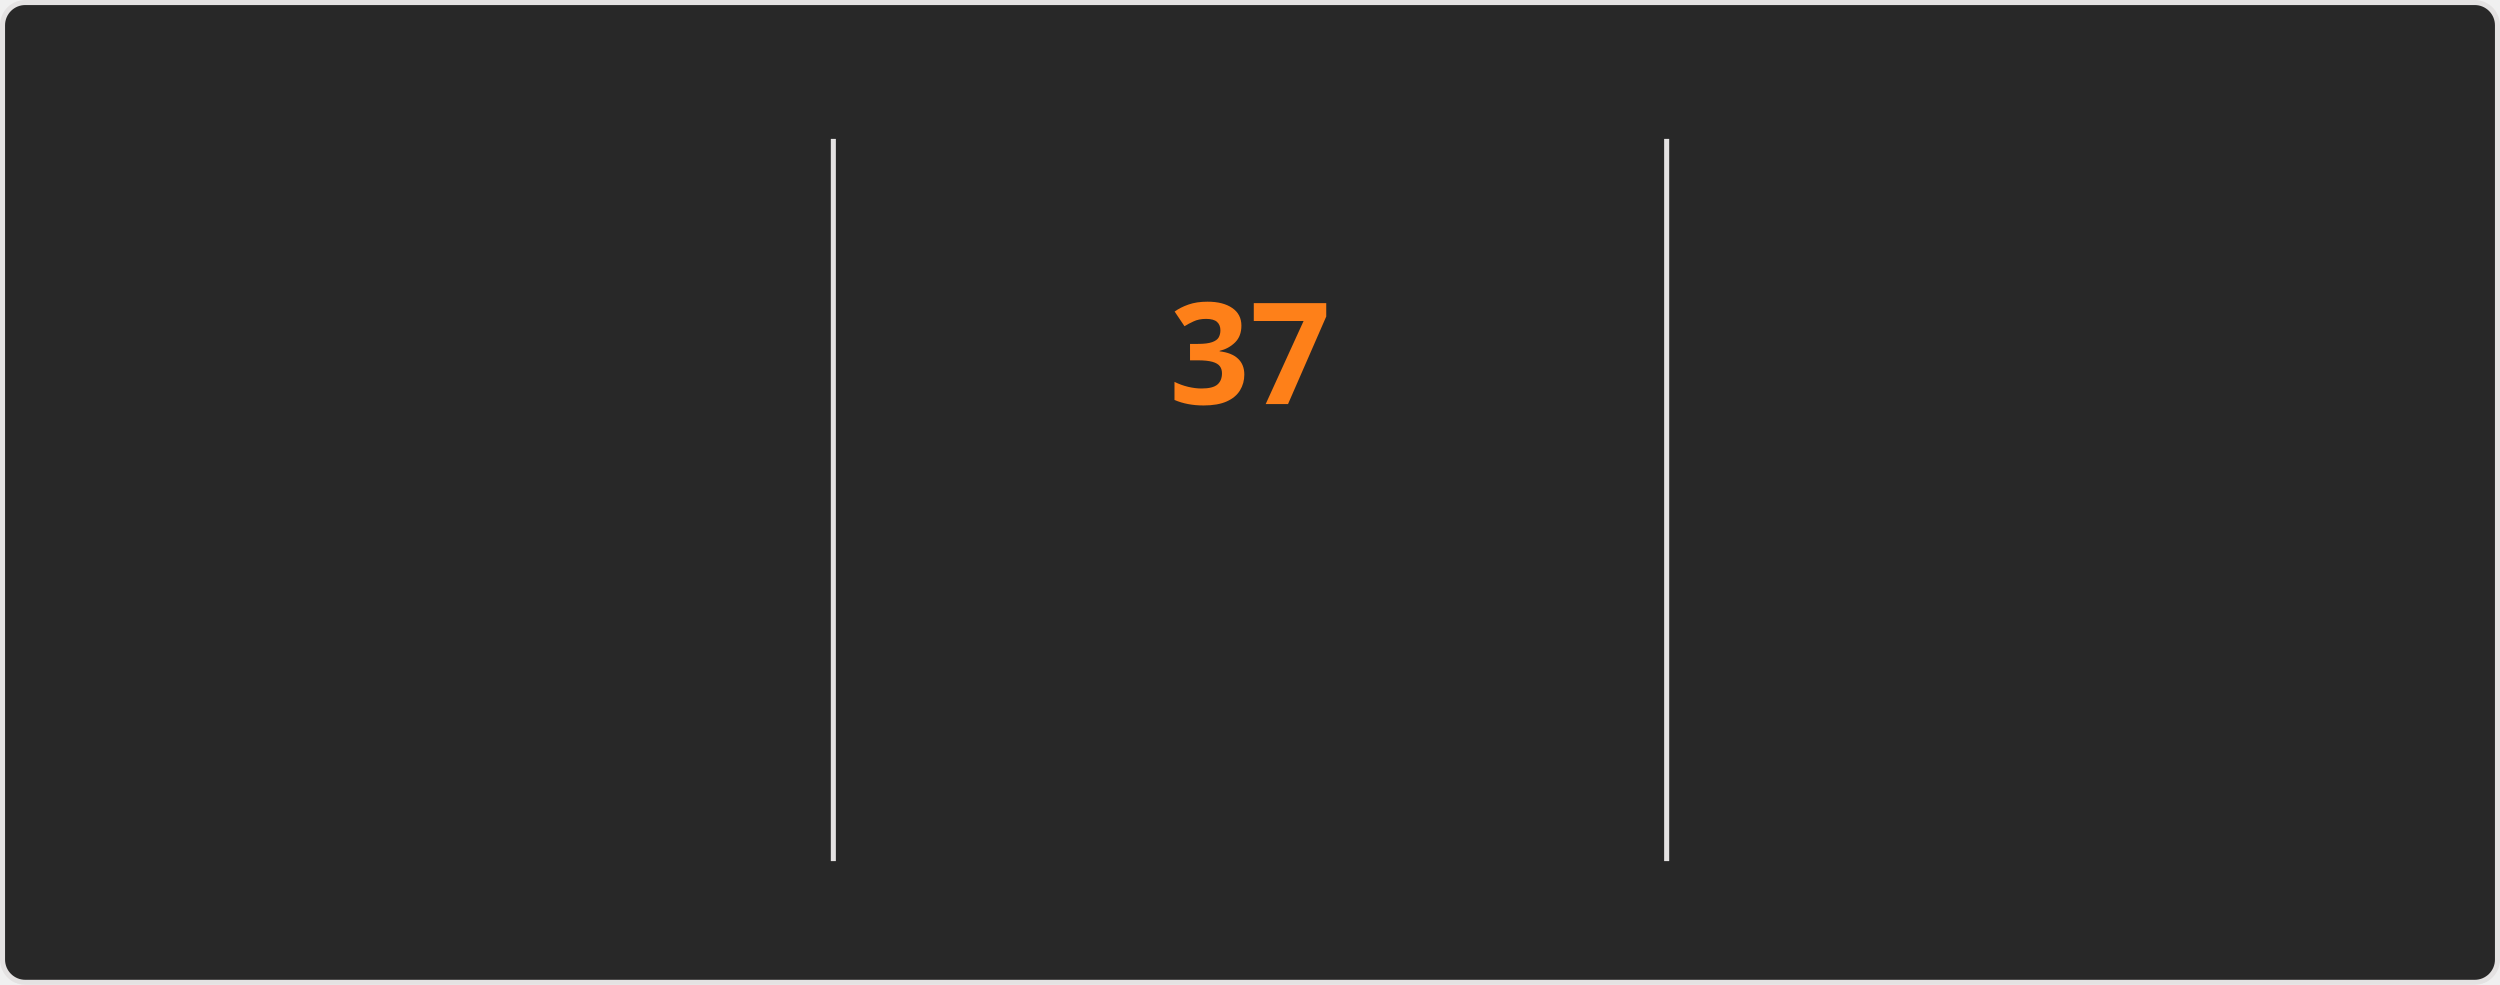
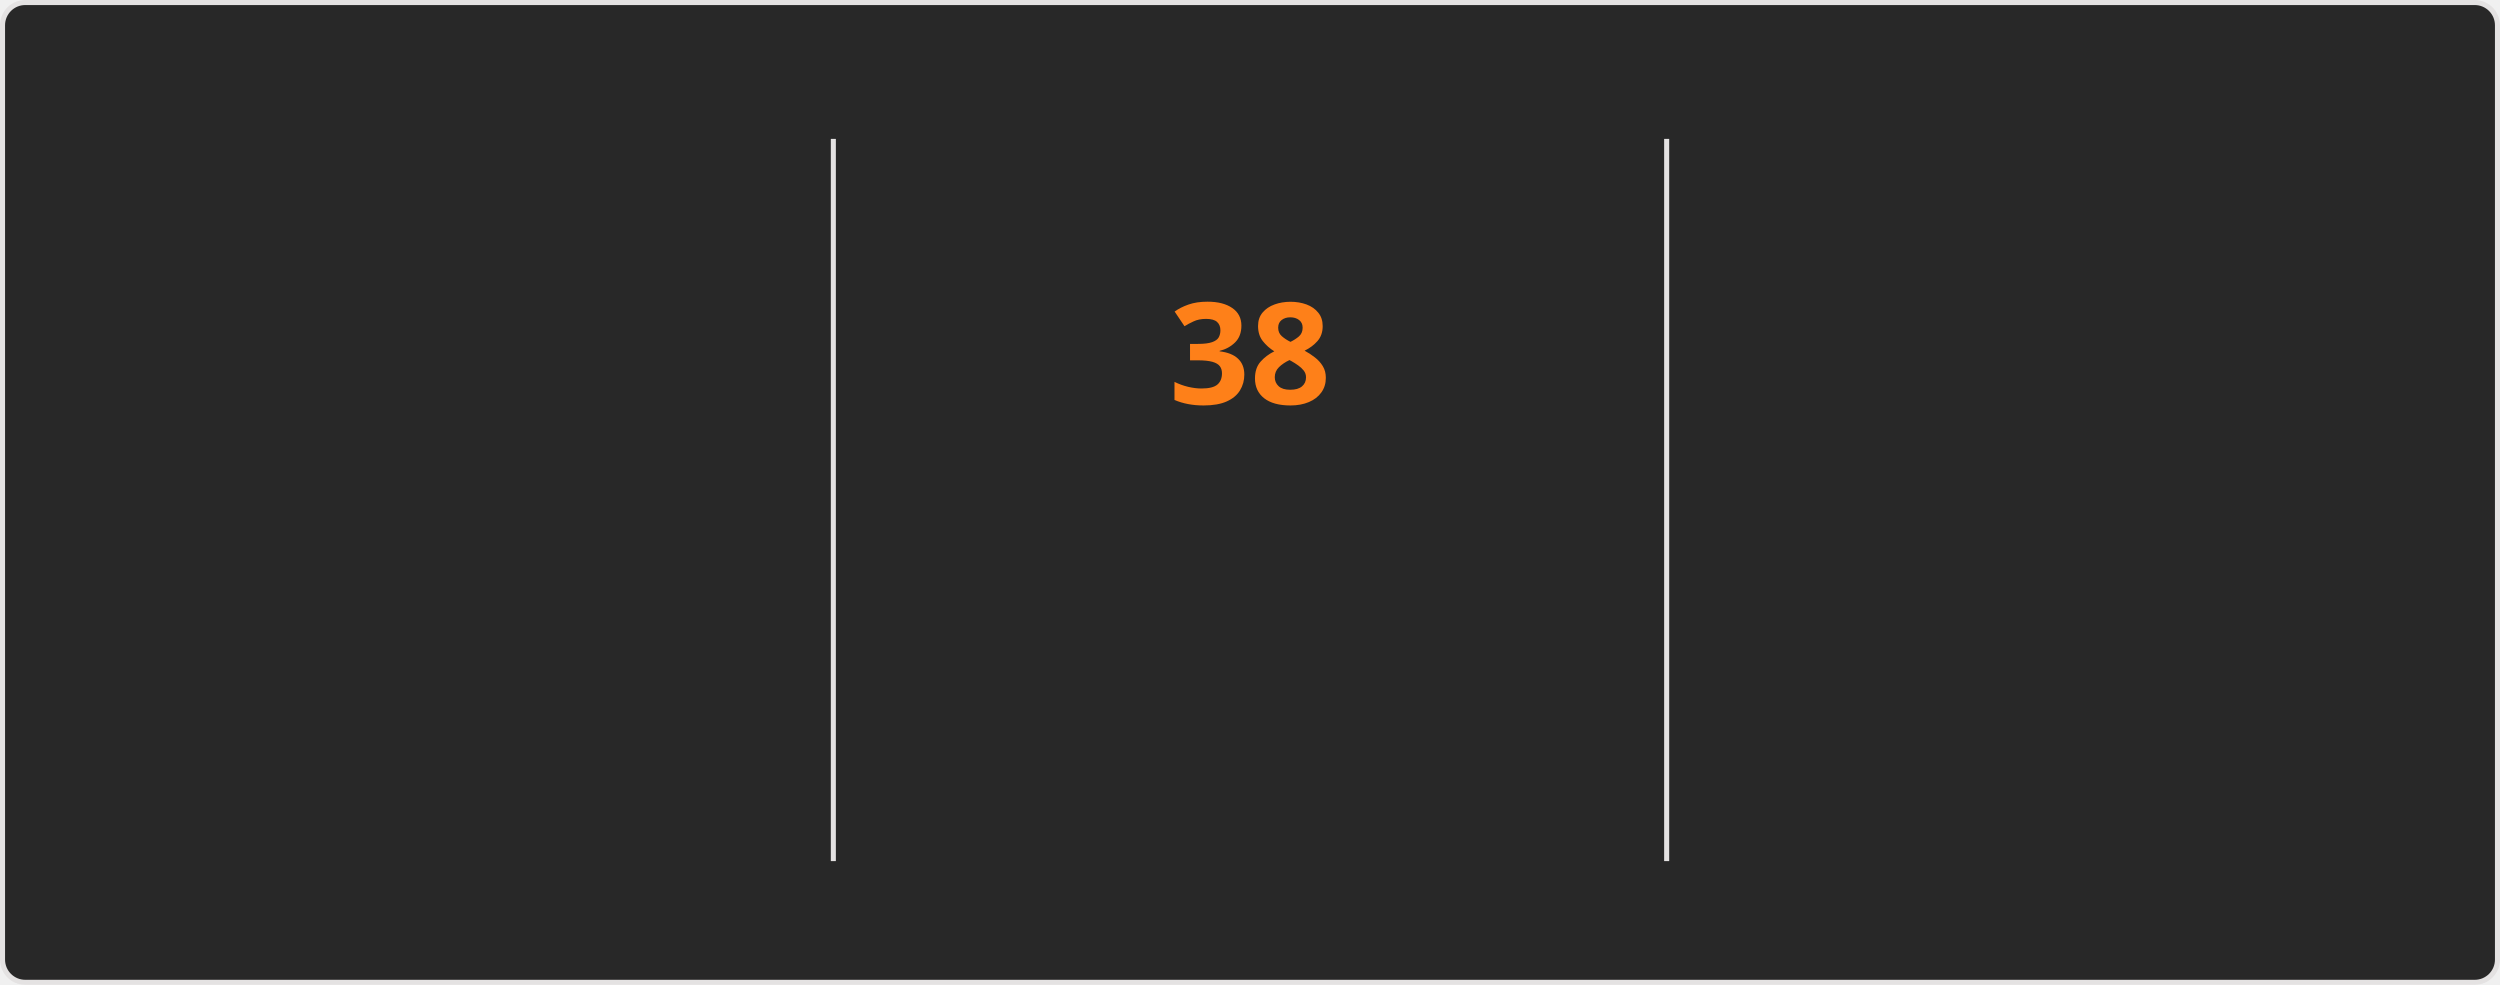
<svg xmlns="http://www.w3.org/2000/svg" style="isolation: isolate" viewBox="0 0 495 195" width="495px" height="195px" direction="ltr">
  <style>
    @keyframes currstreak {
      0% { font-size: 3px; opacity: 0.2; }
      80% { font-size: 34px; opacity: 1; }
      100% { font-size: 28px; opacity: 1; }
    }
    @keyframes fadein {
      0% { opacity: 0; }
      100% { opacity: 1; }
    }
    .big-number {
      font-family: "Segoe UI", Ubuntu, sans-serif;
      font-weight: 700;
      font-size: 28px;
      fill: #fabd2f;
    }
    .label {
      font-family: "Segoe UI", Ubuntu, sans-serif;
      font-weight: 400;
      font-size: 14px;
      fill: #fabd2f;
    }
    .range-text {
      font-family: "Segoe UI", Ubuntu, sans-serif;
      font-weight: 400;
      font-size: 12px;
      fill: #8ec07c;
    }
    .current-streak-num {
      font-family: "Segoe UI", Ubuntu, sans-serif;
      font-weight: 700;
      font-size: 28px;
      fill: #fe8019;
    }</style>
  <defs>
    <clipPath id="outer_rectangle">
      <rect width="495" height="195" rx="4.5" />
    </clipPath>
    <mask id="mask_out_ring_behind_fire">
      <rect width="495" height="195" fill="white" />
      <ellipse id="mask-ellipse" cx="247.5" cy="32" rx="13" ry="18" fill="black" />
    </mask>
  </defs>
  <g clip-path="url(#outer_rectangle)">
    <g style="isolation: isolate">
      <rect fill="#282828" rx="4.5" x="0.5" y="0.5" width="494" height="194" stroke="#e4e2e2" />
    </g>
    <g style="isolation: isolate">
      <line x1="165" y1="28" x2="165" y2="170" vector-effect="non-scaling-stroke" stroke-width="1" stroke="#e4e2e2" stroke-linejoin="miter" stroke-linecap="square" stroke-miterlimit="3" />
      <line x1="330" y1="28" x2="330" y2="170" vector-effect="non-scaling-stroke" stroke-width="1" stroke="#e4e2e2" stroke-linejoin="miter" stroke-linecap="square" stroke-miterlimit="3" />
    </g>
    <g style="isolation: isolate">
      <g transform="translate(82.5, 48)">
        <text x="0" y="32" stroke-width="0" text-anchor="middle" class="big-number" style="opacity: 0; animation: fadein 0.5s linear forwards 0.6s">
            4.1K
          </text>
      </g>
      <g transform="translate(82.5, 84)">
        <text x="0" y="32" stroke-width="0" text-anchor="middle" class="label" style="opacity: 0; animation: fadein 0.5s linear forwards 0.7s">
            Total Contributions
          </text>
      </g>
      <g transform="translate(82.5, 114)">
        <text x="0" y="32" stroke-width="0" text-anchor="middle" class="range-text" style="opacity: 0; animation: fadein 0.5s linear forwards 0.8s">
            Oct 19 - Present
          </text>
      </g>
    </g>
    <g style="isolation: isolate">
      <g mask="url(#mask_out_ring_behind_fire)">
        <circle cx="247.5" cy="71" r="40" fill="none" stroke="#fabd2f" stroke-width="5" style="opacity: 0; animation: fadein 0.5s linear forwards 0.4s" />
      </g>
      <g transform="translate(247.5, 19.5)" stroke-opacity="0" style="opacity: 0; animation: fadein 0.5s linear forwards 0.6s">
        <path d="M -12 -0.5 L 15 -0.5 L 15 23.5 L -12 23.5 L -12 -0.5 Z" fill="none" />
        <path d="M 1.5 0.67 C 1.5 0.67 2.24 3.32 2.24 5.47 C 2.24 7.53 0.89 9.2 -1.17 9.2 C -3.23 9.2 -4.79 7.53 -4.79 5.47 L -4.76 5.11 C -6.78 7.51 -8 10.62 -8 13.99 C -8 18.41 -4.42 22 0 22 C 4.42 22 8 18.41 8 13.99 C 8 8.6 5.41 3.79 1.5 0.67 Z M -0.29 19 C -2.07 19 -3.51 17.6 -3.51 15.86 C -3.51 14.24 -2.46 13.1 -0.7 12.74 C 1.07 12.38 2.9 11.53 3.92 10.16 C 4.31 11.45 4.51 12.81 4.51 14.2 C 4.51 16.85 2.36 19 -0.29 19 Z" fill="#fabd2f" stroke-opacity="0" />
      </g>
      <g transform="translate(247.5, 48)">
        <text x="0" y="32" stroke-width="0" text-anchor="middle" class="current-streak-num" style="animation: currstreak 0.6s linear forwards">
-             37
+             38
          </text>
      </g>
      <g transform="translate(247.5, 108)">
        <text x="0" y="32" stroke-width="0" text-anchor="middle" class="label" style="opacity: 0; animation: fadein 0.5s linear forwards 0.9s">
            Current Streak
          </text>
      </g>
      <g transform="translate(247.5, 145)">
        <text x="0" y="21" stroke-width="0" text-anchor="middle" class="range-text" style="opacity: 0; animation: fadein 0.5s linear forwards 0.9s">
-             Sep 16 - Oct 22
+             Sep 16 - Oct 23
          </text>
      </g>
    </g>
    <g style="isolation: isolate">
      <g transform="translate(412.5, 48)">
        <text x="0" y="32" stroke-width="0" text-anchor="middle" class="big-number" style="opacity: 0; animation: fadein 0.5s linear forwards 1.2s">
-             37
+             38
          </text>
      </g>
      <g transform="translate(412.5, 84)">
        <text x="0" y="32" stroke-width="0" text-anchor="middle" class="label" style="opacity: 0; animation: fadein 0.5s linear forwards 1.3s">
            Longest Streak
          </text>
      </g>
      <g transform="translate(412.5, 114)">
        <text x="0" y="32" stroke-width="0" text-anchor="middle" class="range-text" style="opacity: 0; animation: fadein 0.5s linear forwards 1.4s">
-             Sep 16 - Oct 22
+             Sep 16 - Oct 23
          </text>
      </g>
    </g>
  </g>
</svg>
